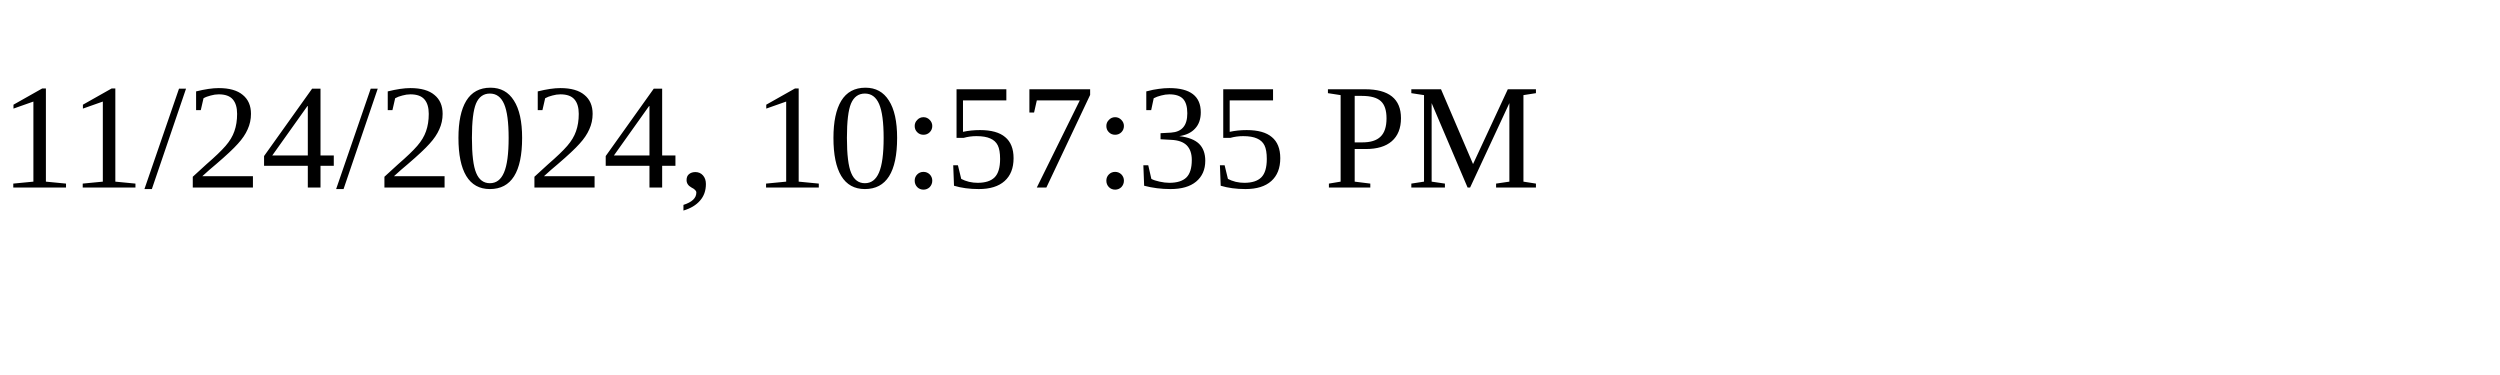
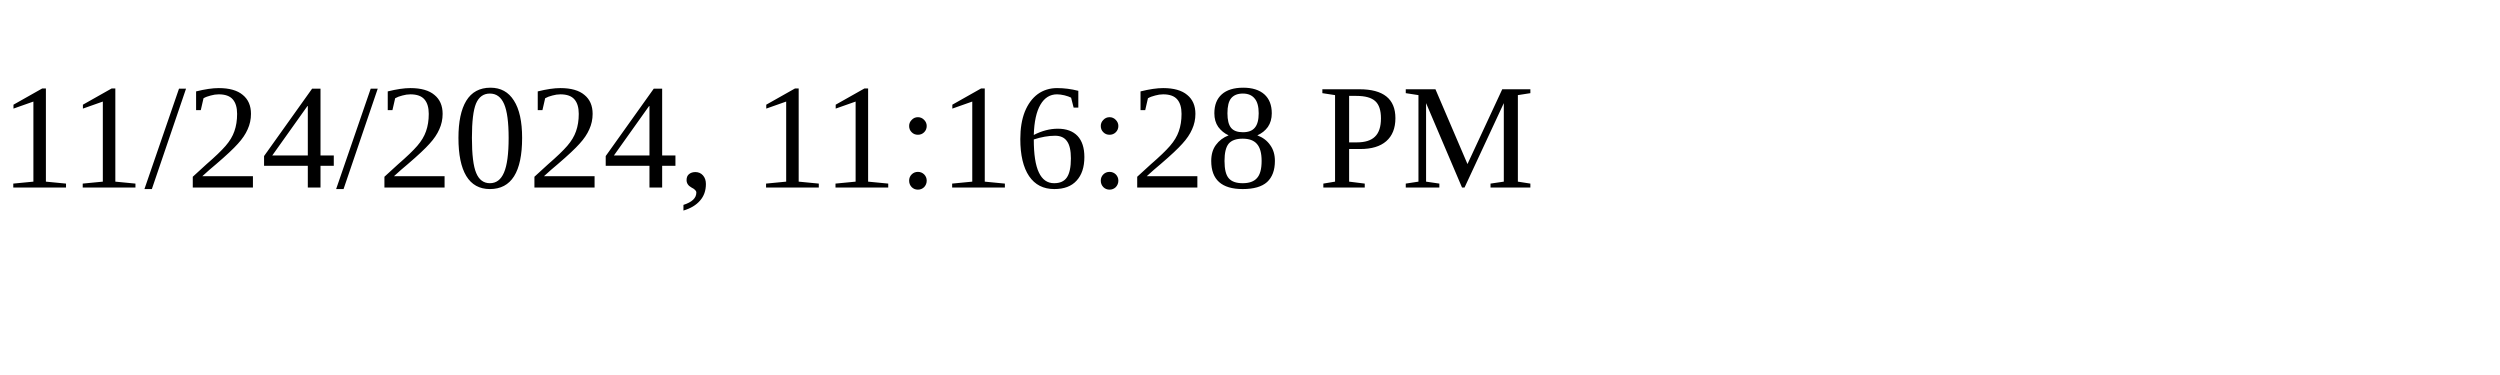
<svg xmlns="http://www.w3.org/2000/svg" height="30" width="200">
-   <text x="0" y="15">11/24/2024, 10:57:35 PM</text>
+   <text x="0" y="15">11/24/2024, 11:16:28 PM</text>
</svg>
